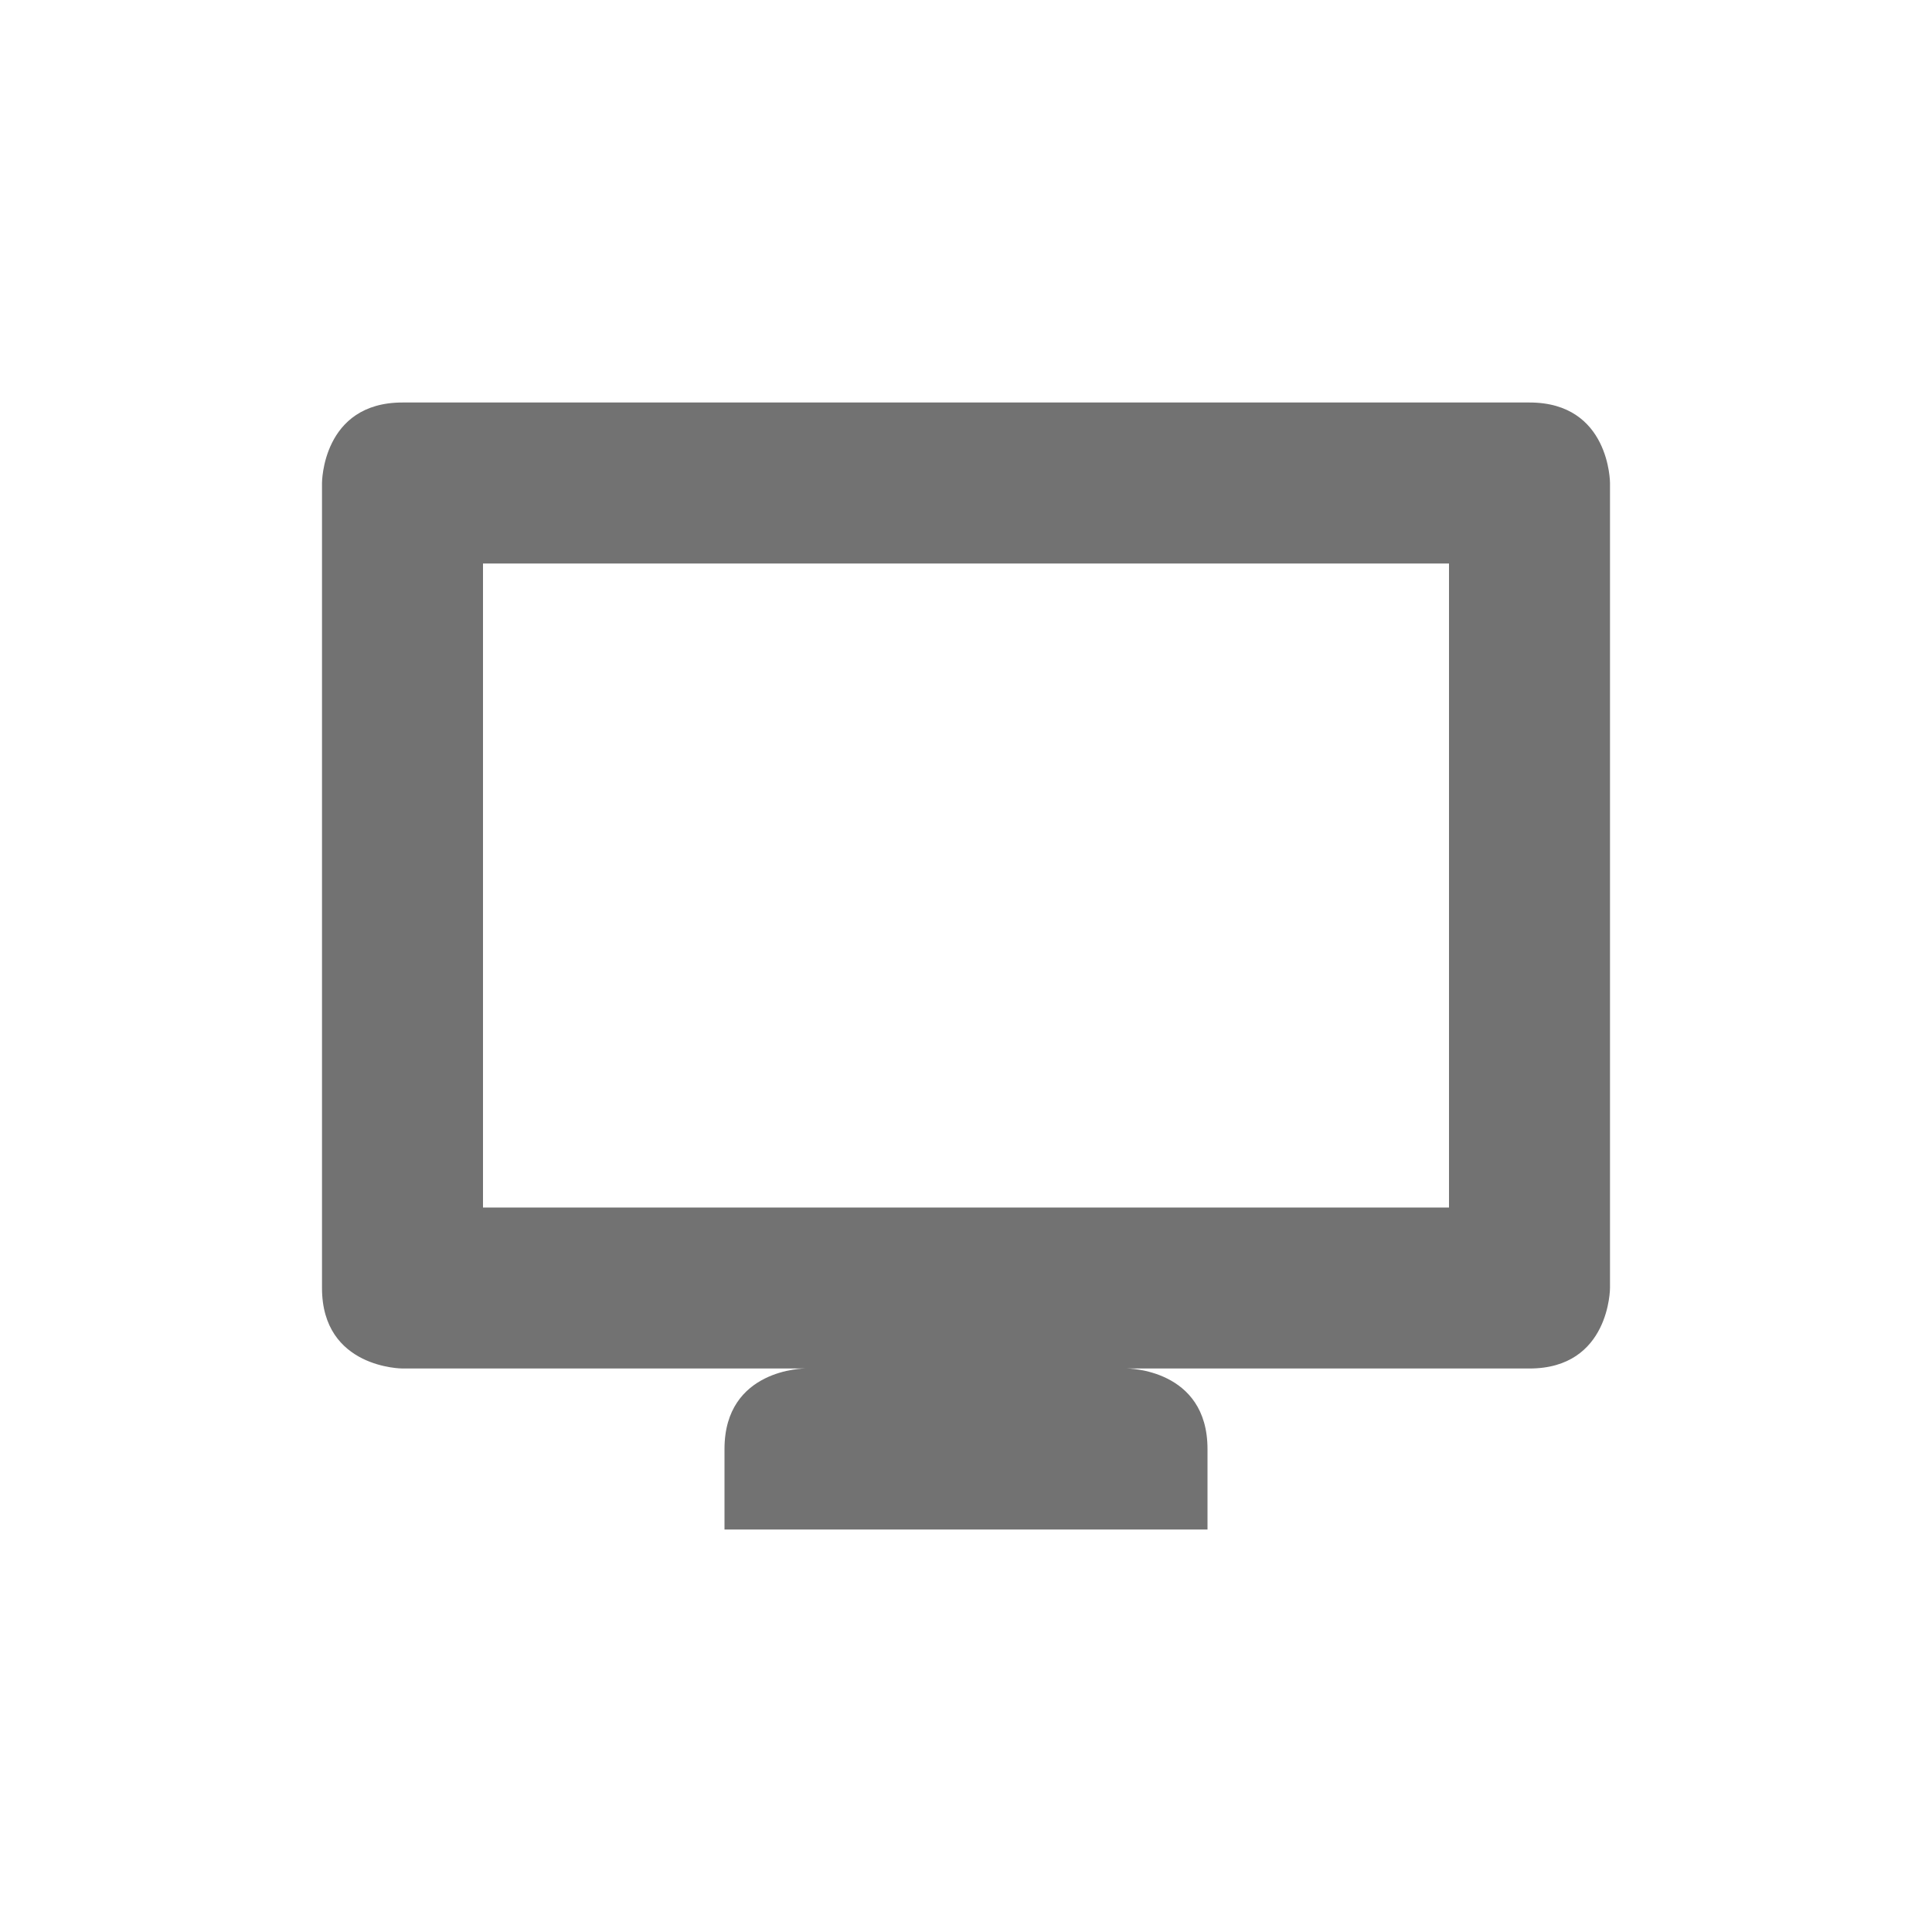
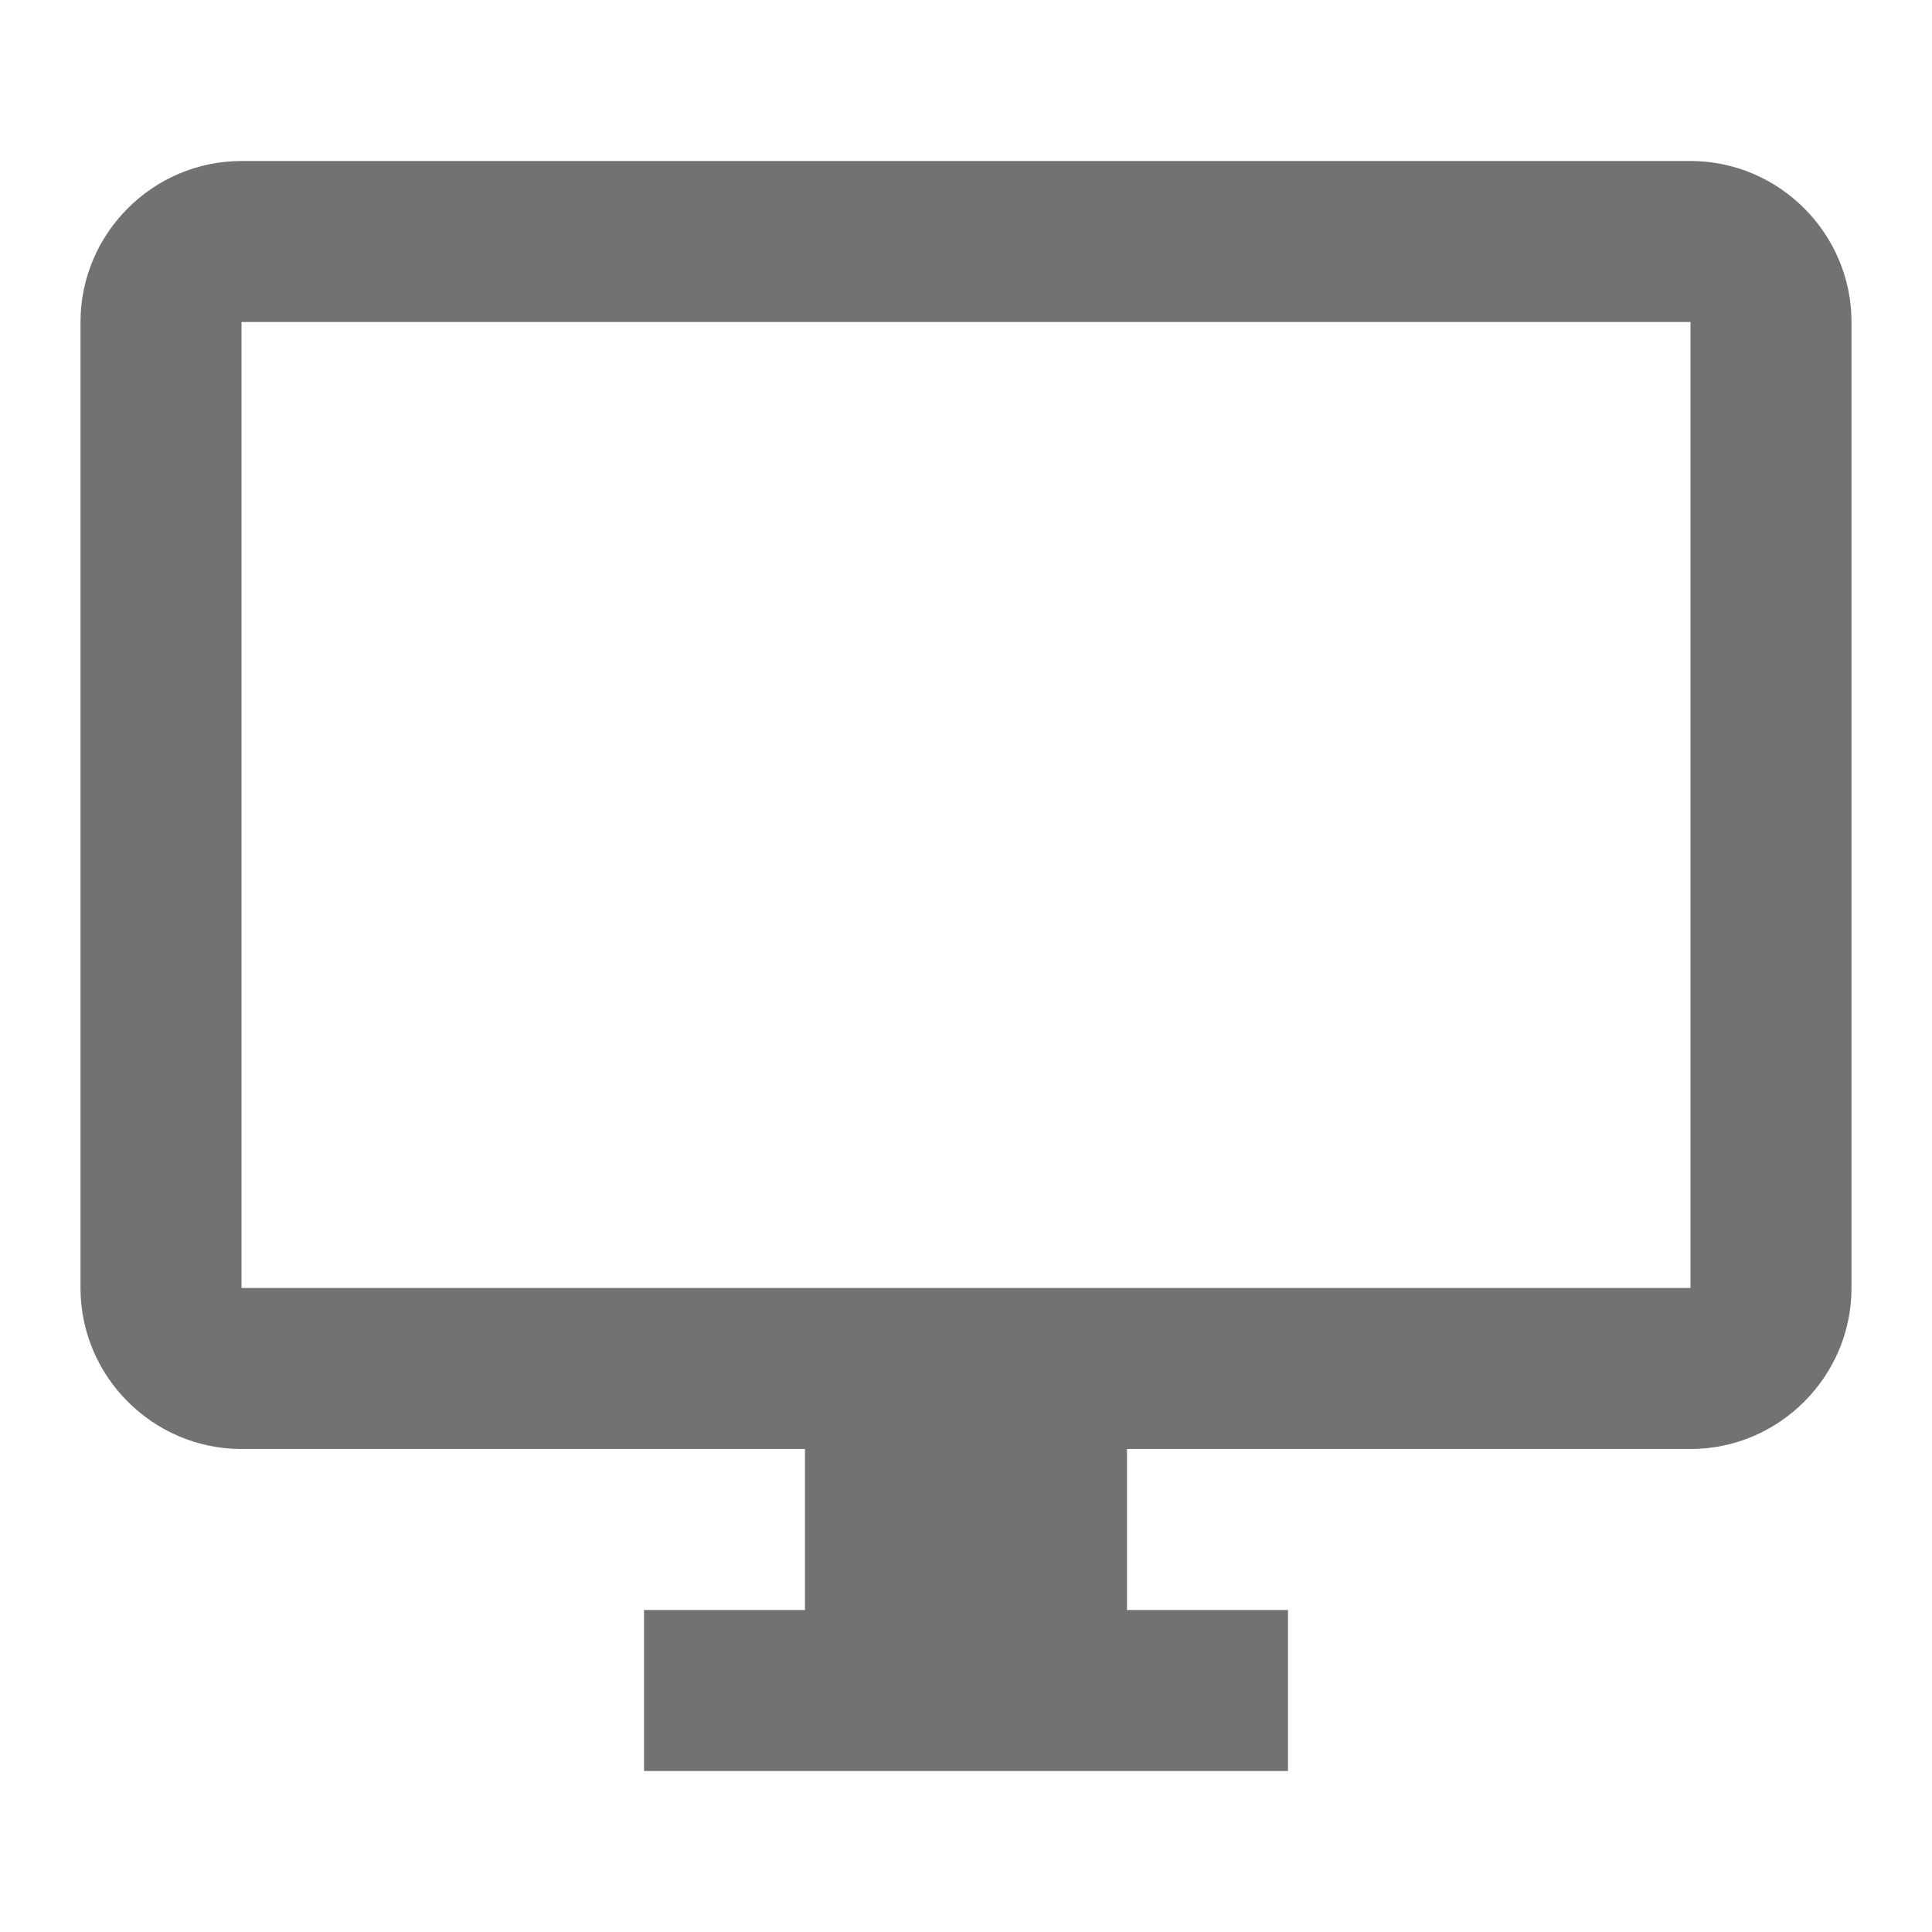
<svg xmlns="http://www.w3.org/2000/svg" width="24" height="24" version="1.1">
  <defs>
    <style id="current-color-scheme" type="text/css">.ColorScheme-Text { color:#727272; } .ColorScheme-Highlight { color:#5294e2; }</style>
  </defs>
-   <path class="ColorScheme-Text" d="m5 5c-1 0-1 1-1 1v10c0 1 1 1 1 1h5s-1 0-1 1v1h6v-1c0-1-1-1-1-1h5c1 0 1-1 1-1v-10s0-1-1-1zm1 2h12v8h-12z" fill="currentColor" />
+   <path class="ColorScheme-Text" d="m21 2h-18c-1.1 0-2 0.9-2 2v12c0 1.1 0.9 2 2 2h7v2h-2v2h8v-2h-2v-2h7c1.1 0 2-0.9 2-2v-12c0-1.1-0.9-2-2-2zm0 14h-18v-12h18z" fill="currentColor" />
</svg>
